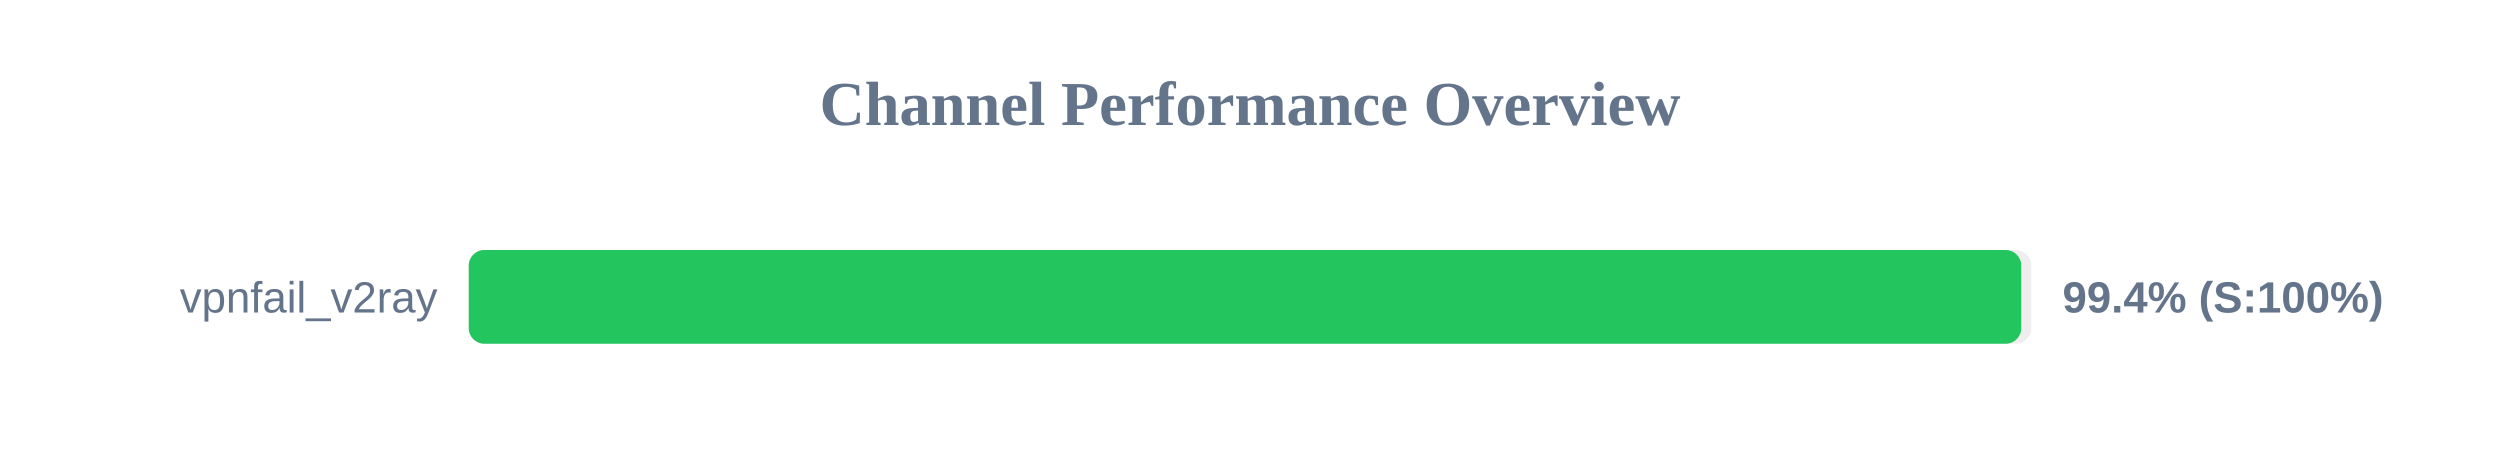
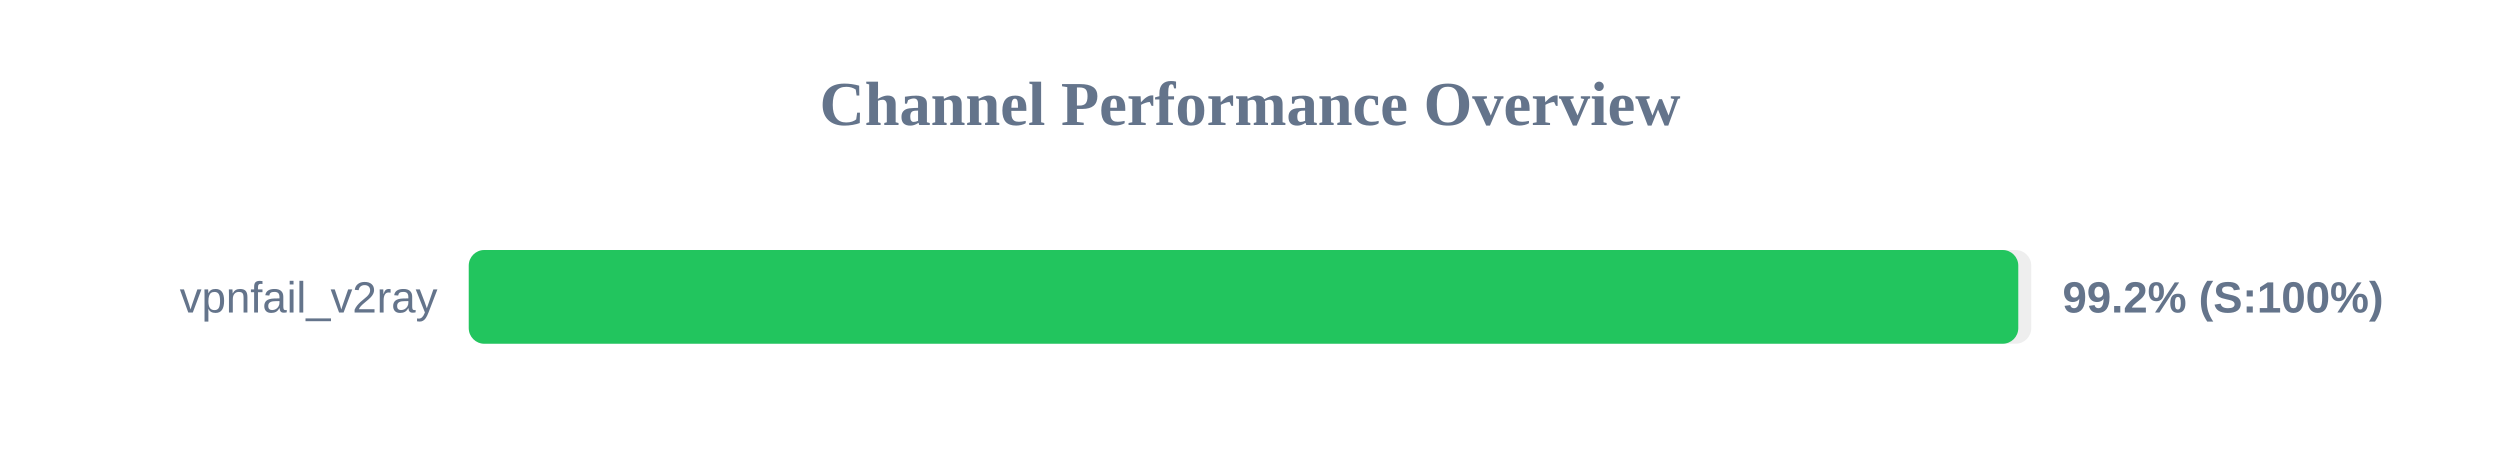
<svg xmlns="http://www.w3.org/2000/svg" width="800" height="150" version="1.1">
  <style>
        .row { font: 14px Arial; fill: #64748b; }
        .score { font: bold 14px Arial; fill: #64748b; }
    </style>
  <text x="400" y="40" text-anchor="middle" font-size="20px" font-weight="bold" fill="#64748b">Channel Performance Overview</text>
  <rect x="150" y="80" width="500" height="30" fill="#eee" rx="5" />
-   <rect x="150" y="80" width="496.8" height="30" fill="#22c55e" rx="5" />
+   <rect x="150" y="80" width="495.85" height="30" fill="#22c55e" rx="5" />
  <text x="140" y="100" text-anchor="end" class="row">vpnfail_v2ray</text>
-   <text x="660" y="100" text-anchor="start" class="score">99.4% (S:100%)</text>
+   <text x="660" y="100" text-anchor="start" class="score">99.2% (S:100%)</text>
</svg>
